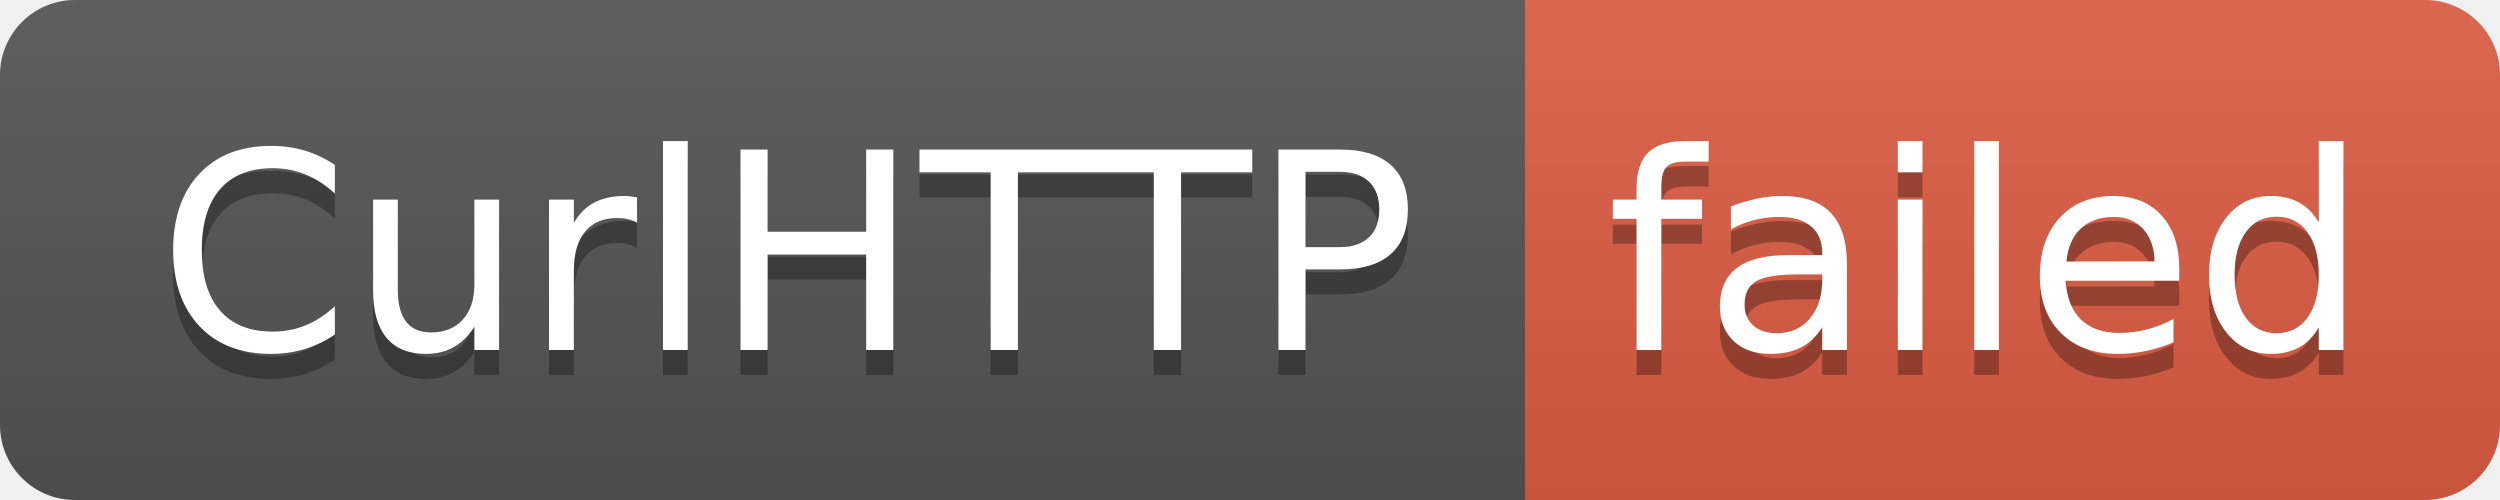
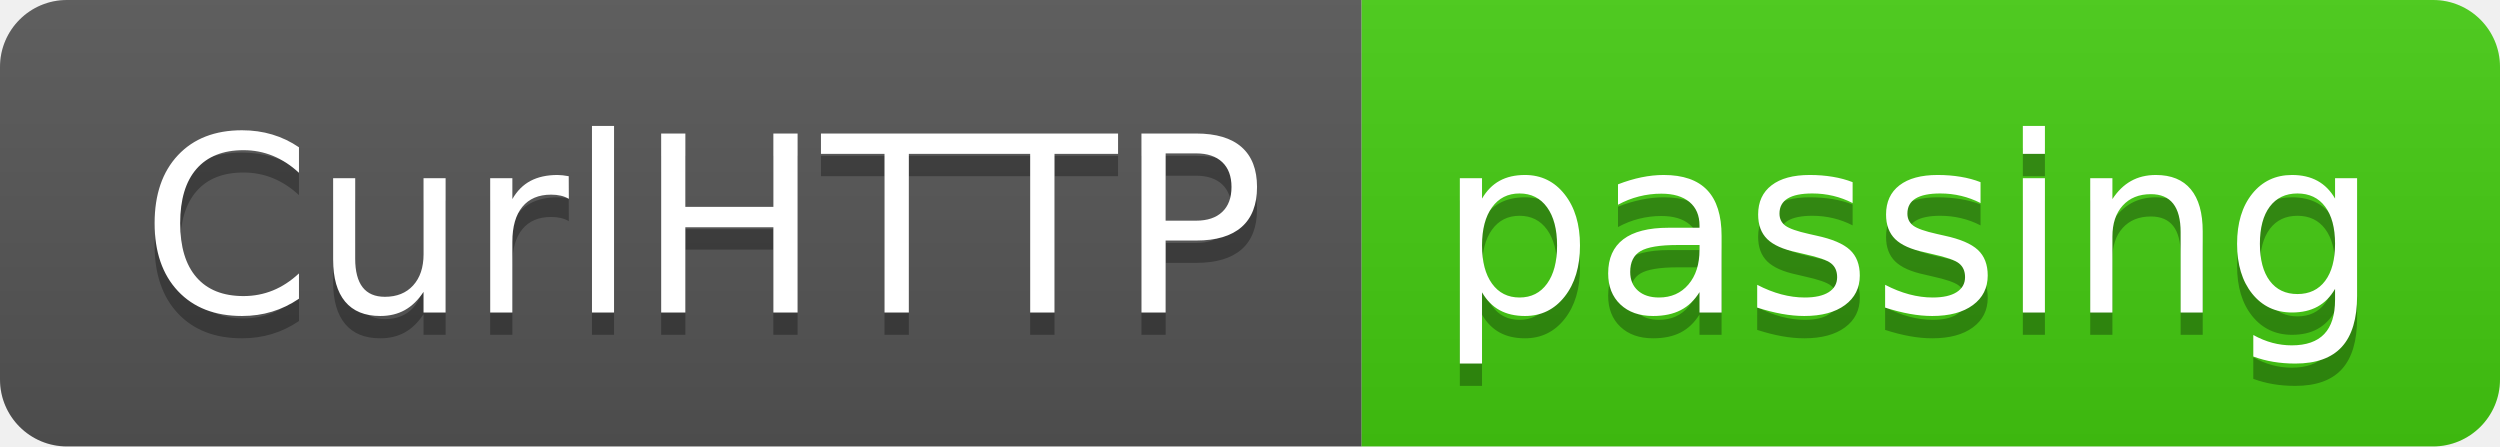
- <svg xmlns="http://www.w3.org/2000/svg" width="100" height="20" role="img" aria-label="CurlHTTP: failed">
+ <svg xmlns="http://www.w3.org/2000/svg" width="112" height="20" role="img" aria-label="CurlHTTP: passing">
  <linearGradient id="s" x2="0" y2="100%">
    <stop offset="0" stop-color="#bbb" stop-opacity=".1" />
    <stop offset="1" stop-opacity=".1" />
  </linearGradient>
  <clipPath id="r">
-     <rect width="100" height="20" rx="3" fill="#fff" />
+     <rect width="112" height="20" rx="3" fill="#fff" />
  </clipPath>
  <g clip-path="url(#r)">
    <rect width="61" height="20" fill="#555" />
-     <rect x="61" width="39" height="20" fill="#e05d44" />
-     <rect width="100" height="20" fill="url(#s)" />
+     <rect x="61" width="51" height="20" fill="#4c1" />
+     <rect width="112" height="20" fill="url(#s)" />
  </g>
  <g fill="#fff" text-anchor="middle" font-family="Verdana,Geneva,DejaVu Sans,sans-serif" text-rendering="geometricPrecision" font-size="110">
    <text aria-hidden="true" x="315" y="150" fill="#010101" fill-opacity=".3" transform="scale(.1)" textLength="510">CurlHTTP</text>
    <text x="315" y="140" transform="scale(.1)" fill="#fff" textLength="510">CurlHTTP</text>
-     <text aria-hidden="true" x="795" y="150" fill="#010101" fill-opacity=".3" transform="scale(.1)" textLength="290">failed</text>
-     <text x="795" y="140" transform="scale(.1)" fill="#fff" textLength="290">failed</text>
+     <text aria-hidden="true" x="855" y="150" fill="#010101" fill-opacity=".3" transform="scale(.1)" textLength="410">passing</text>
+     <text x="855" y="140" transform="scale(.1)" fill="#fff" textLength="410">passing</text>
  </g>
</svg>
